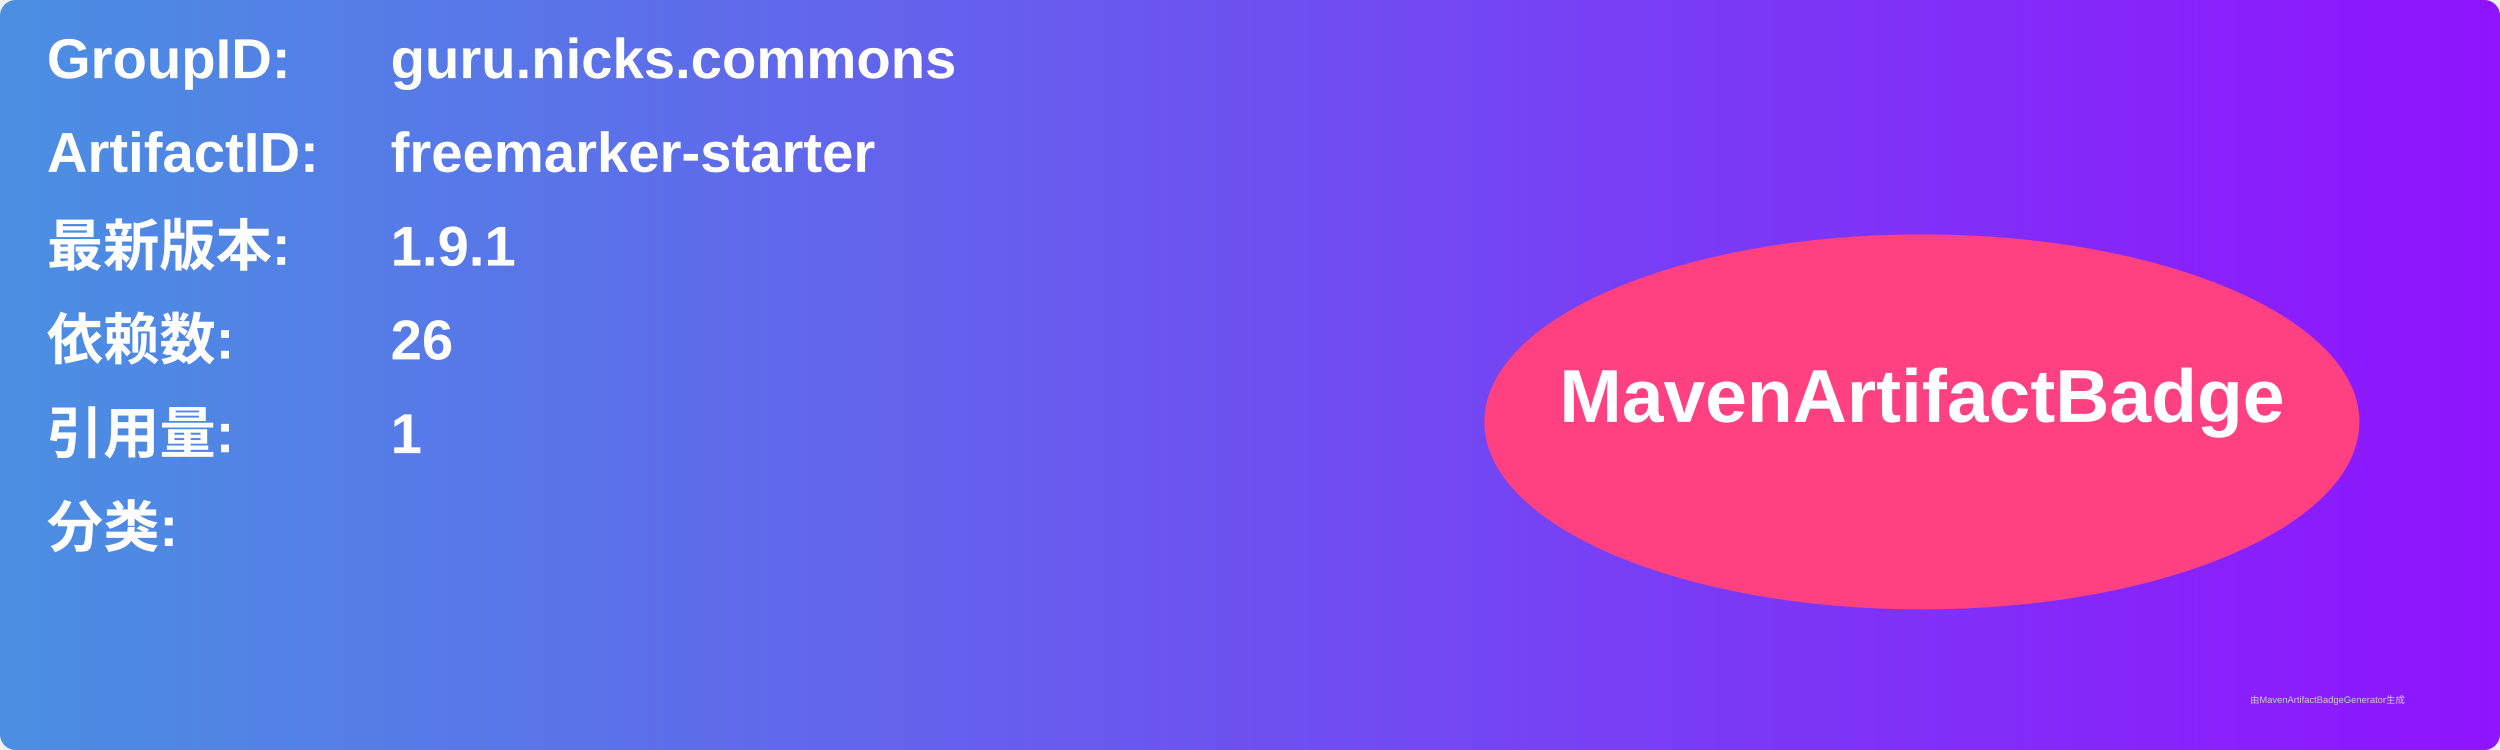
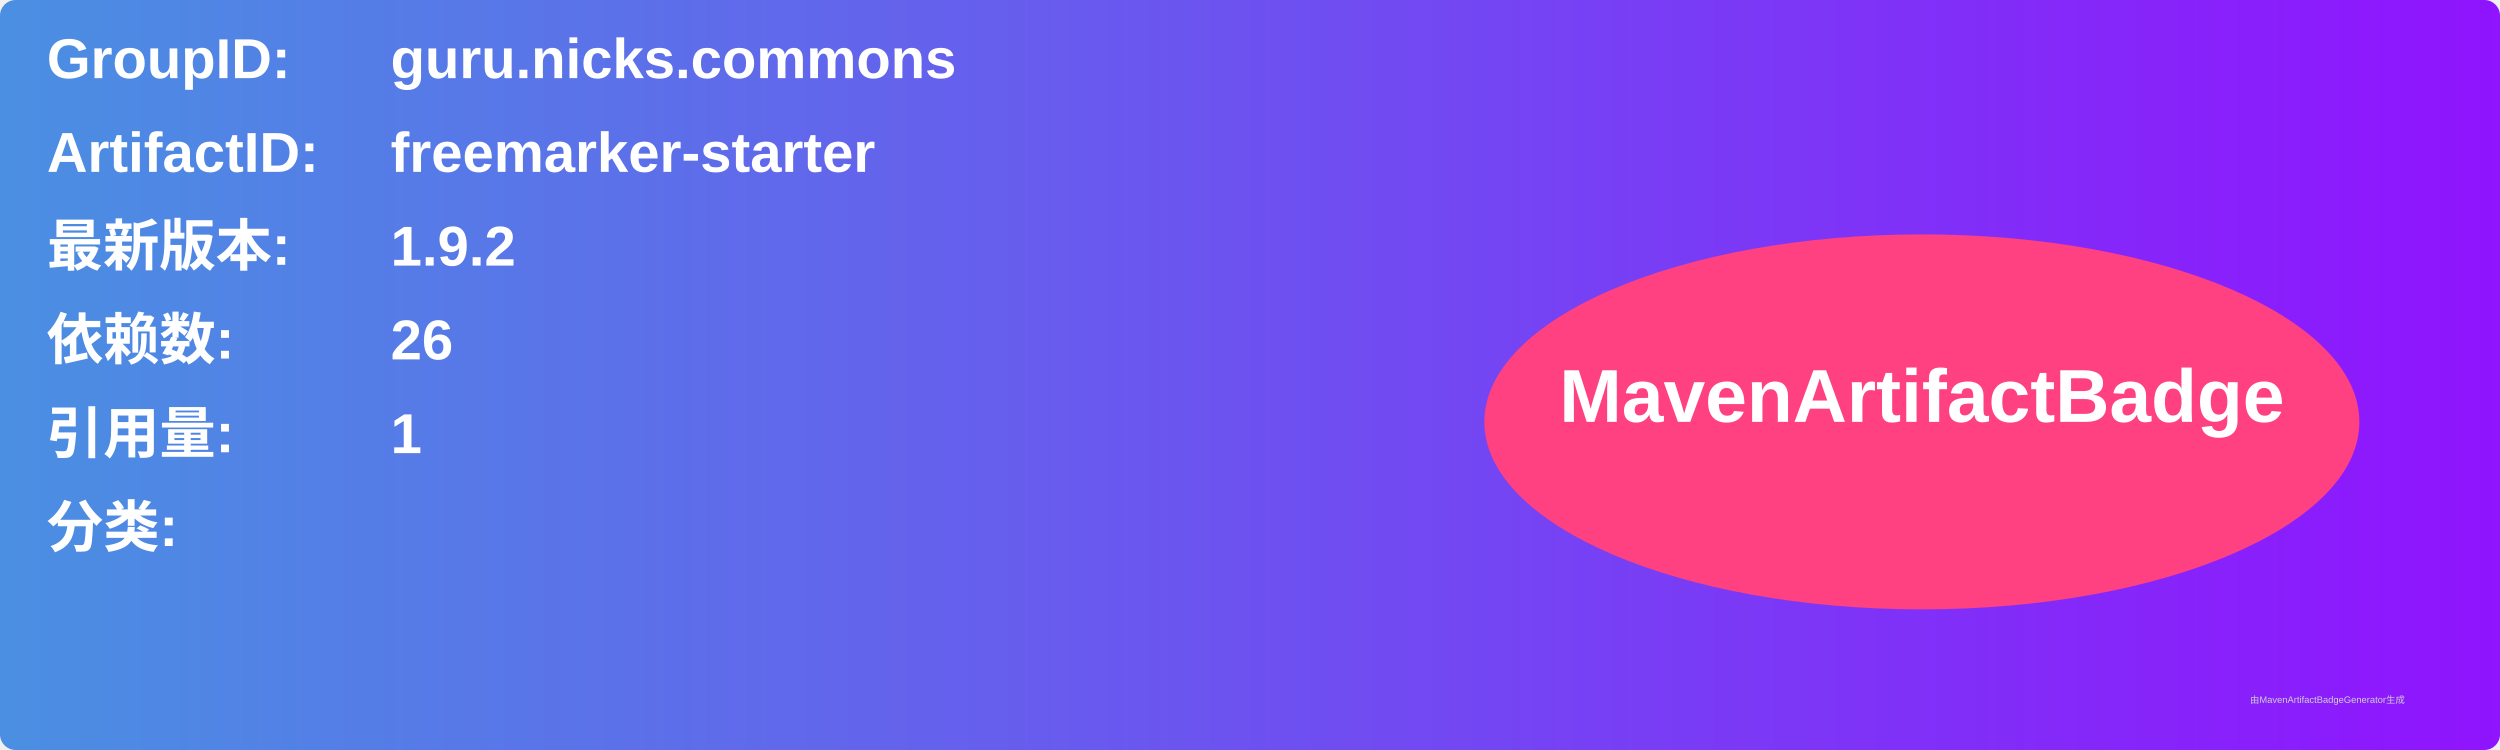
<svg xmlns="http://www.w3.org/2000/svg" width="800" height="240" viewBox="0 0 800 240">
  <linearGradient id="grad" x1="0%" y1="0%" x2="100%" y2="0%">
    <stop offset="0%" stop-color="#4a90e2" />
    <stop offset="100%" stop-color="#9013fe" />
  </linearGradient>
  <rect width="100%" height="100%" rx="5" ry="5" fill="url(#grad)" />
  <g transform="translate(15, 15)">
    <text x="0" y="10" font-family="Arial" font-size="18" fill="white" font-weight="bold" width="260">GroupID:</text>
    <text x="110" y="10" font-family="Arial" font-size="18" fill="white" font-weight="bold" width="460">guru.nicks.commons</text>
    <text x="0" y="40" font-family="Arial" font-size="18" fill="white" font-weight="bold" width="260">ArtifactID:</text>
    <text x="110" y="40" font-family="Arial" font-size="18" fill="white" font-weight="bold" width="460">freemarker-starter</text>
    <text x="0" y="70" font-family="Arial" font-size="18" fill="white" font-weight="bold">最新版本:</text>
    <text x="110" y="70" font-family="Arial" font-size="18" fill="white" font-weight="bold">
-       <tspan font-weight="bold">1.9.1</tspan>
+       <tspan font-weight="bold">1.9.2</tspan>
    </text>
    <text x="0" y="100" font-family="Arial" font-size="18" fill="white" font-weight="bold">依赖数: </text>
    <text x="110" y="100" font-family="Arial" font-size="18" fill="white">
      <tspan font-weight="bold">26</tspan>
    </text>
    <text x="0" y="130" font-family="Arial" font-size="18" fill="white" font-weight="bold">引用量: </text>
    <text x="110" y="130" font-family="Arial" font-size="18" fill="white">
      <tspan font-weight="bold">1</tspan>
    </text>
    <text x="0" y="160" font-family="Arial" font-size="18" fill="white" font-weight="bold">分类:</text>
    <text x="10" y="190" font-family="Arial" font-size="10" fill="white">
      <tspan font-weight="bold" />
    </text>
    <ellipse cx="600" cy="120" rx="140" ry="60" fill="#ff4081" />
    <text x="600" y="120" text-anchor="middle" font-family="Arial" font-size="24" fill="white" font-weight="bold">MavenArtifactBadge</text>
  </g>
  <text x="720" y="225" font-family="Arial" font-size="3" fill="#d0d0d0">由MavenArtifactBadgeGenerator生成</text>
</svg>
